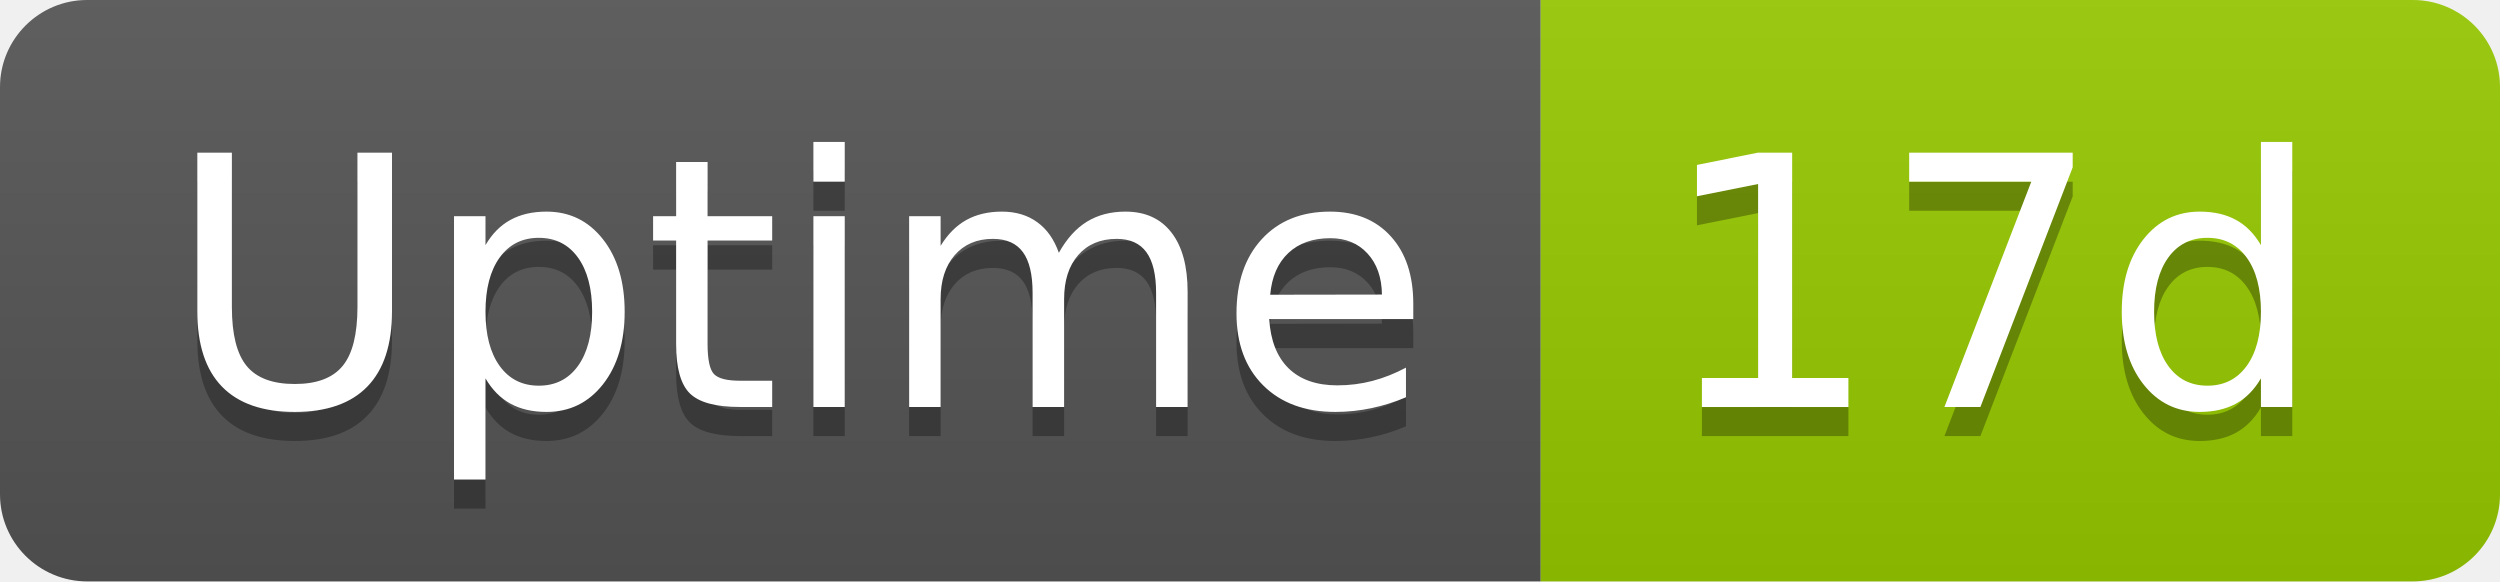
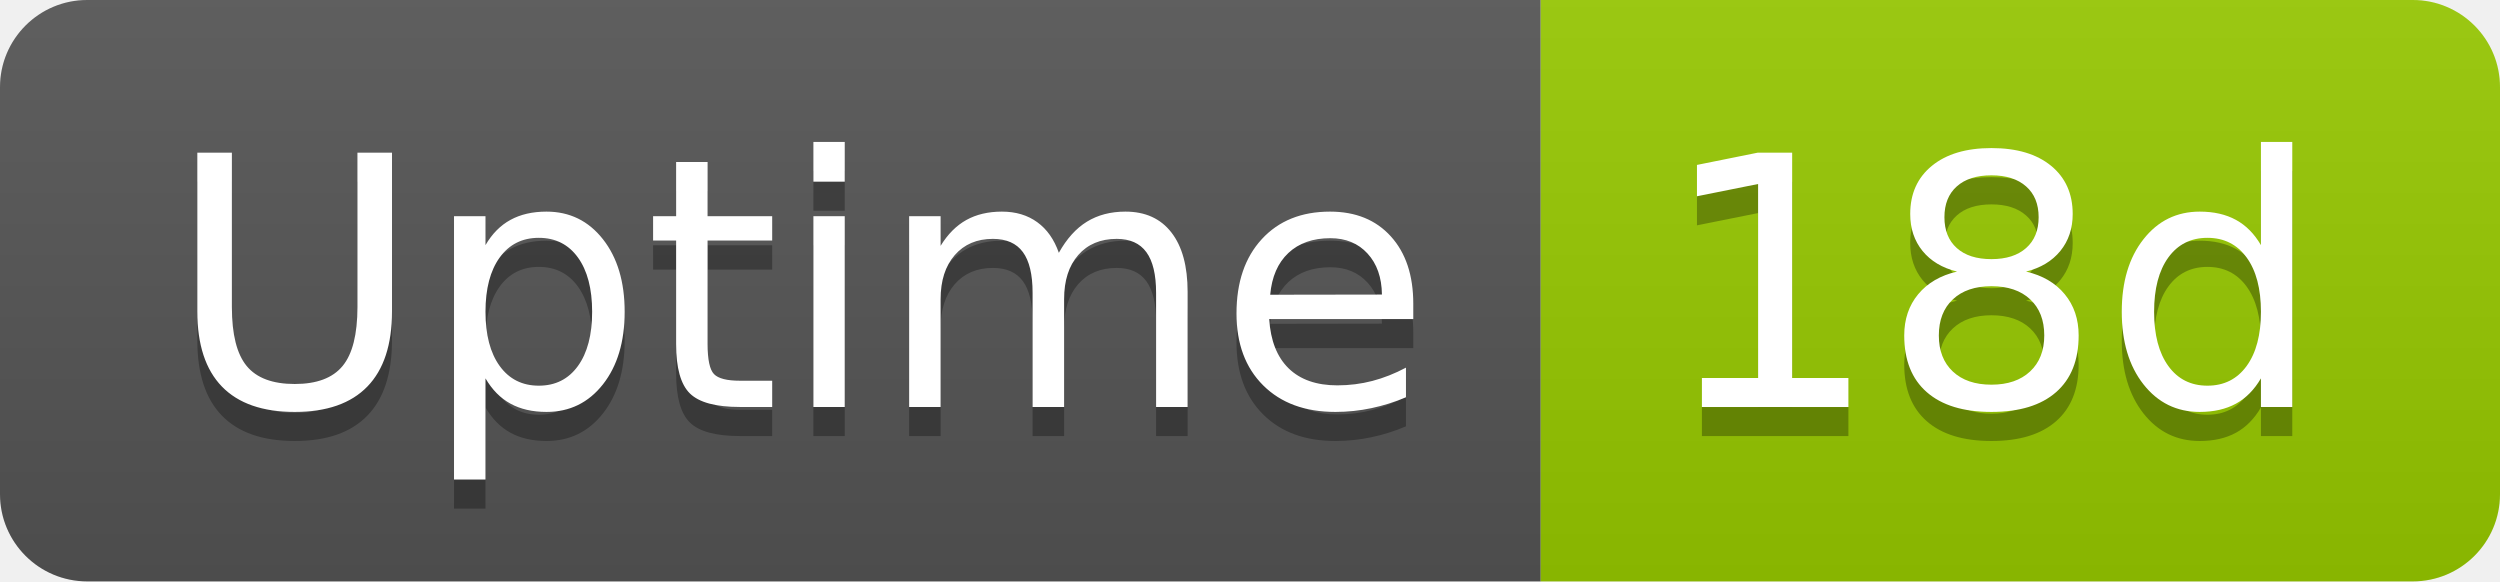
- <svg xmlns="http://www.w3.org/2000/svg" width="86" height="20" role="img" aria-label="Uptime: 17d">
+ <svg xmlns="http://www.w3.org/2000/svg" width="86" height="20" role="img" aria-label="Uptime: 18d">
  <linearGradient id="s" x2="0" y2="100%">
    <stop offset="0" stop-color="#bbb" stop-opacity=".1" />
    <stop offset="1" stop-opacity=".1" />
  </linearGradient>
  <clipPath id="r">
    <rect width="86" height="20" rx="3" fill="#fff" />
  </clipPath>
  <g clip-path="url(#r)">
    <rect width="53" height="20" fill="#555" />
    <rect x="53" width="33" height="20" fill="#97ca00" />
    <rect width="86" height="20" fill="url(#s)" />
  </g>
  <g fill="#fff" text-anchor="middle" font-family="Verdana,Geneva,DejaVu Sans,sans-serif" text-rendering="geometricPrecision" font-size="120">
    <text aria-hidden="true" x="275" y="150" fill="#010101" fill-opacity=".3" transform="scale(.1)" textLength="418">Uptime</text>
    <text x="275" y="140" transform="scale(.1)" fill="#fff" textLength="418">Uptime</text>
-     <text aria-hidden="true" x="685" y="150" fill="#010101" fill-opacity=".3" transform="scale(.1)" textLength="228">17d</text>
-     <text x="685" y="140" transform="scale(.1)" fill="#fff" textLength="228">17d</text>
+     <text aria-hidden="true" x="685" y="150" fill="#010101" fill-opacity=".3" transform="scale(.1)" textLength="228">18d</text>
+     <text x="685" y="140" transform="scale(.1)" fill="#fff" textLength="228">18d</text>
  </g>
</svg>
